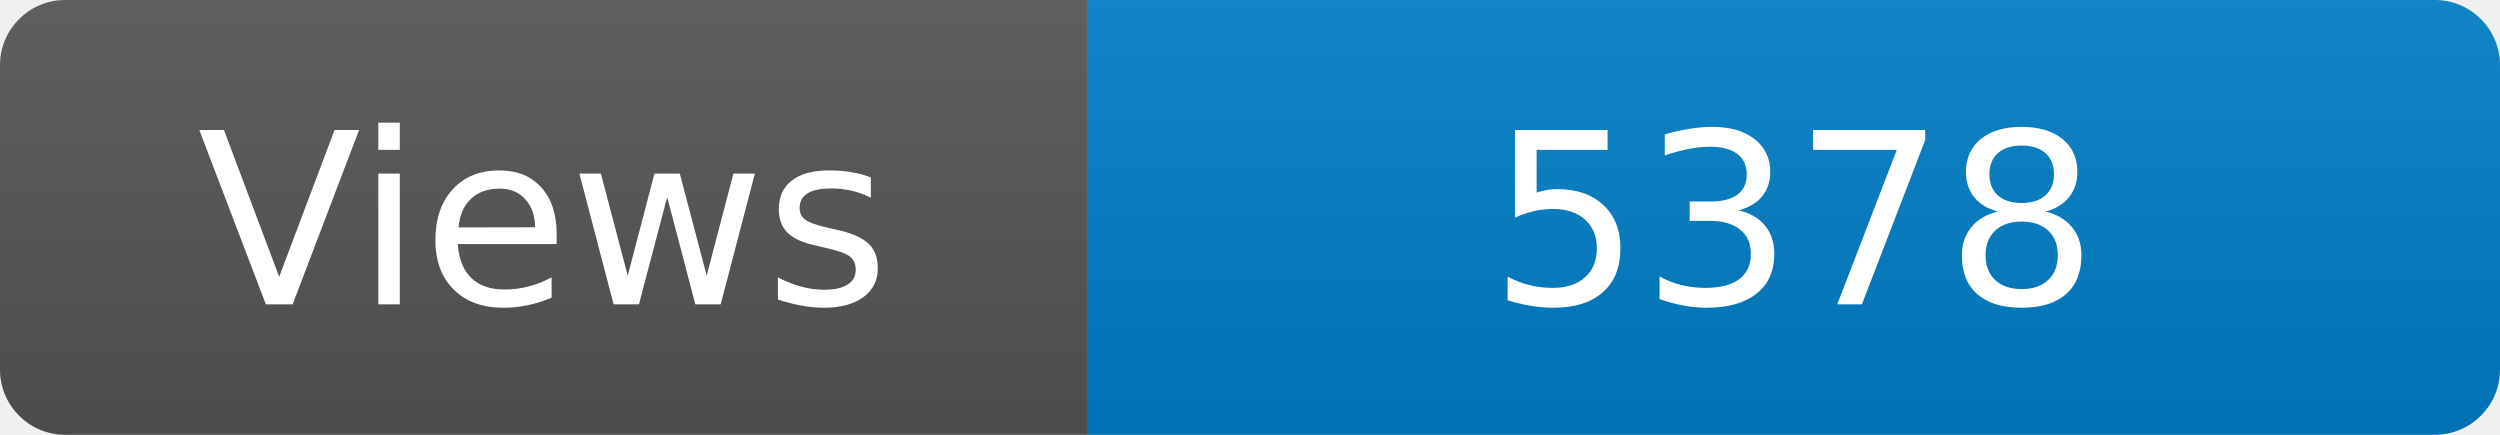
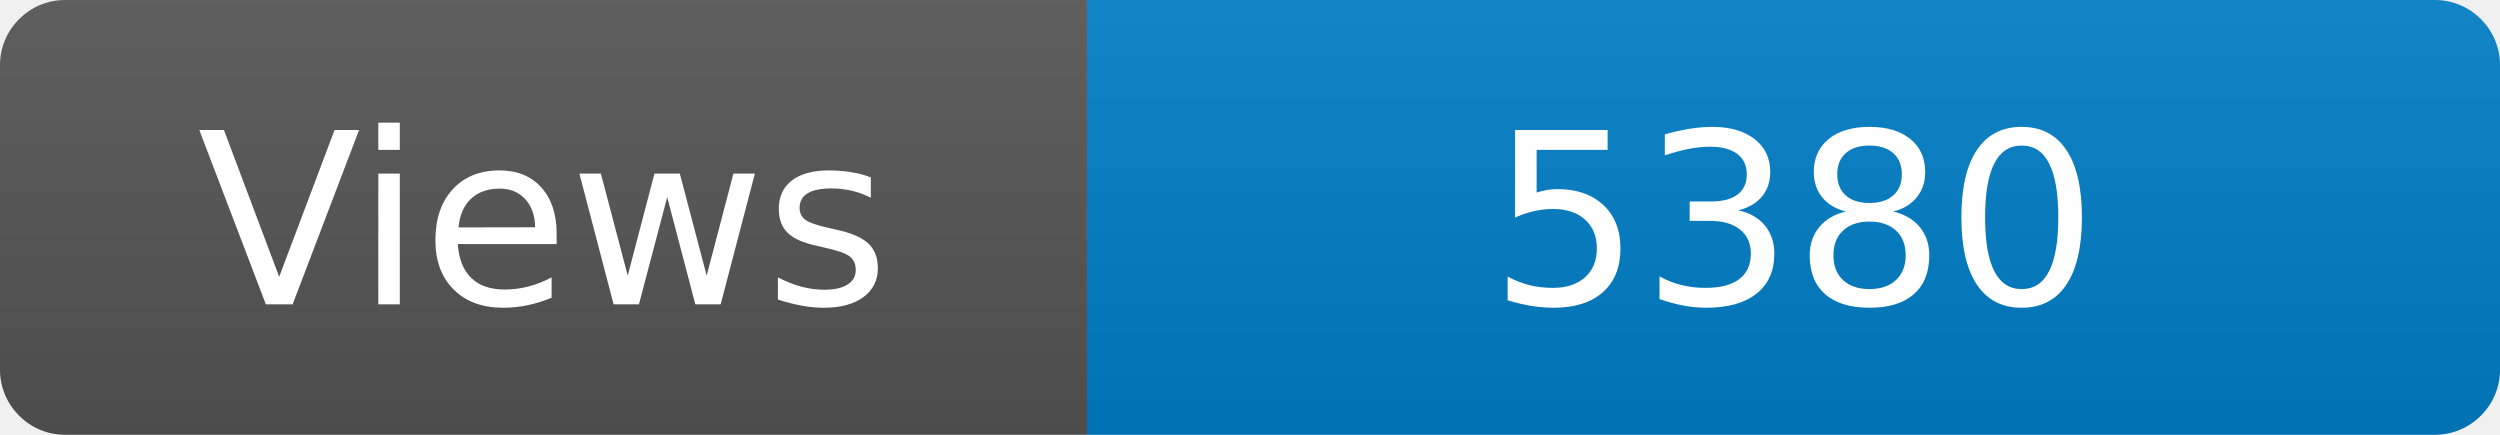
<svg xmlns="http://www.w3.org/2000/svg" width="115" height="20" role="img" aria-label="Maintained?: yes">
  <linearGradient id="s" x2="0" y2="100%">
    <stop offset="0" stop-color="#bbb" stop-opacity=".1" />
    <stop offset="1" stop-opacity=".1" />
  </linearGradient>
  <clipPath id="r">
    <rect width="115" height="20" rx="3" fill="#fff" />
  </clipPath>
  <g clip-path="url(#r)">
    <rect width="50" height="20" fill="#555" />
    <rect x="50" width="160" height="20" fill="#007ec6" />
    <rect width="115" height="20" fill="url(#s)" />
  </g>
  <g fill="#fff" text-anchor="middle" font-family="Verdana,Geneva,DejaVu Sans,sans-serif" font-size="110">
    <text x="250" y="140" transform="scale(.1)" fill="#fff">Views</text>
-     <text x="825" y="140" transform="scale(.1)" fill="#fff">5378</text>
+     <text x="825" y="140" transform="scale(.1)" fill="#fff">5380</text>
  </g>
</svg>
